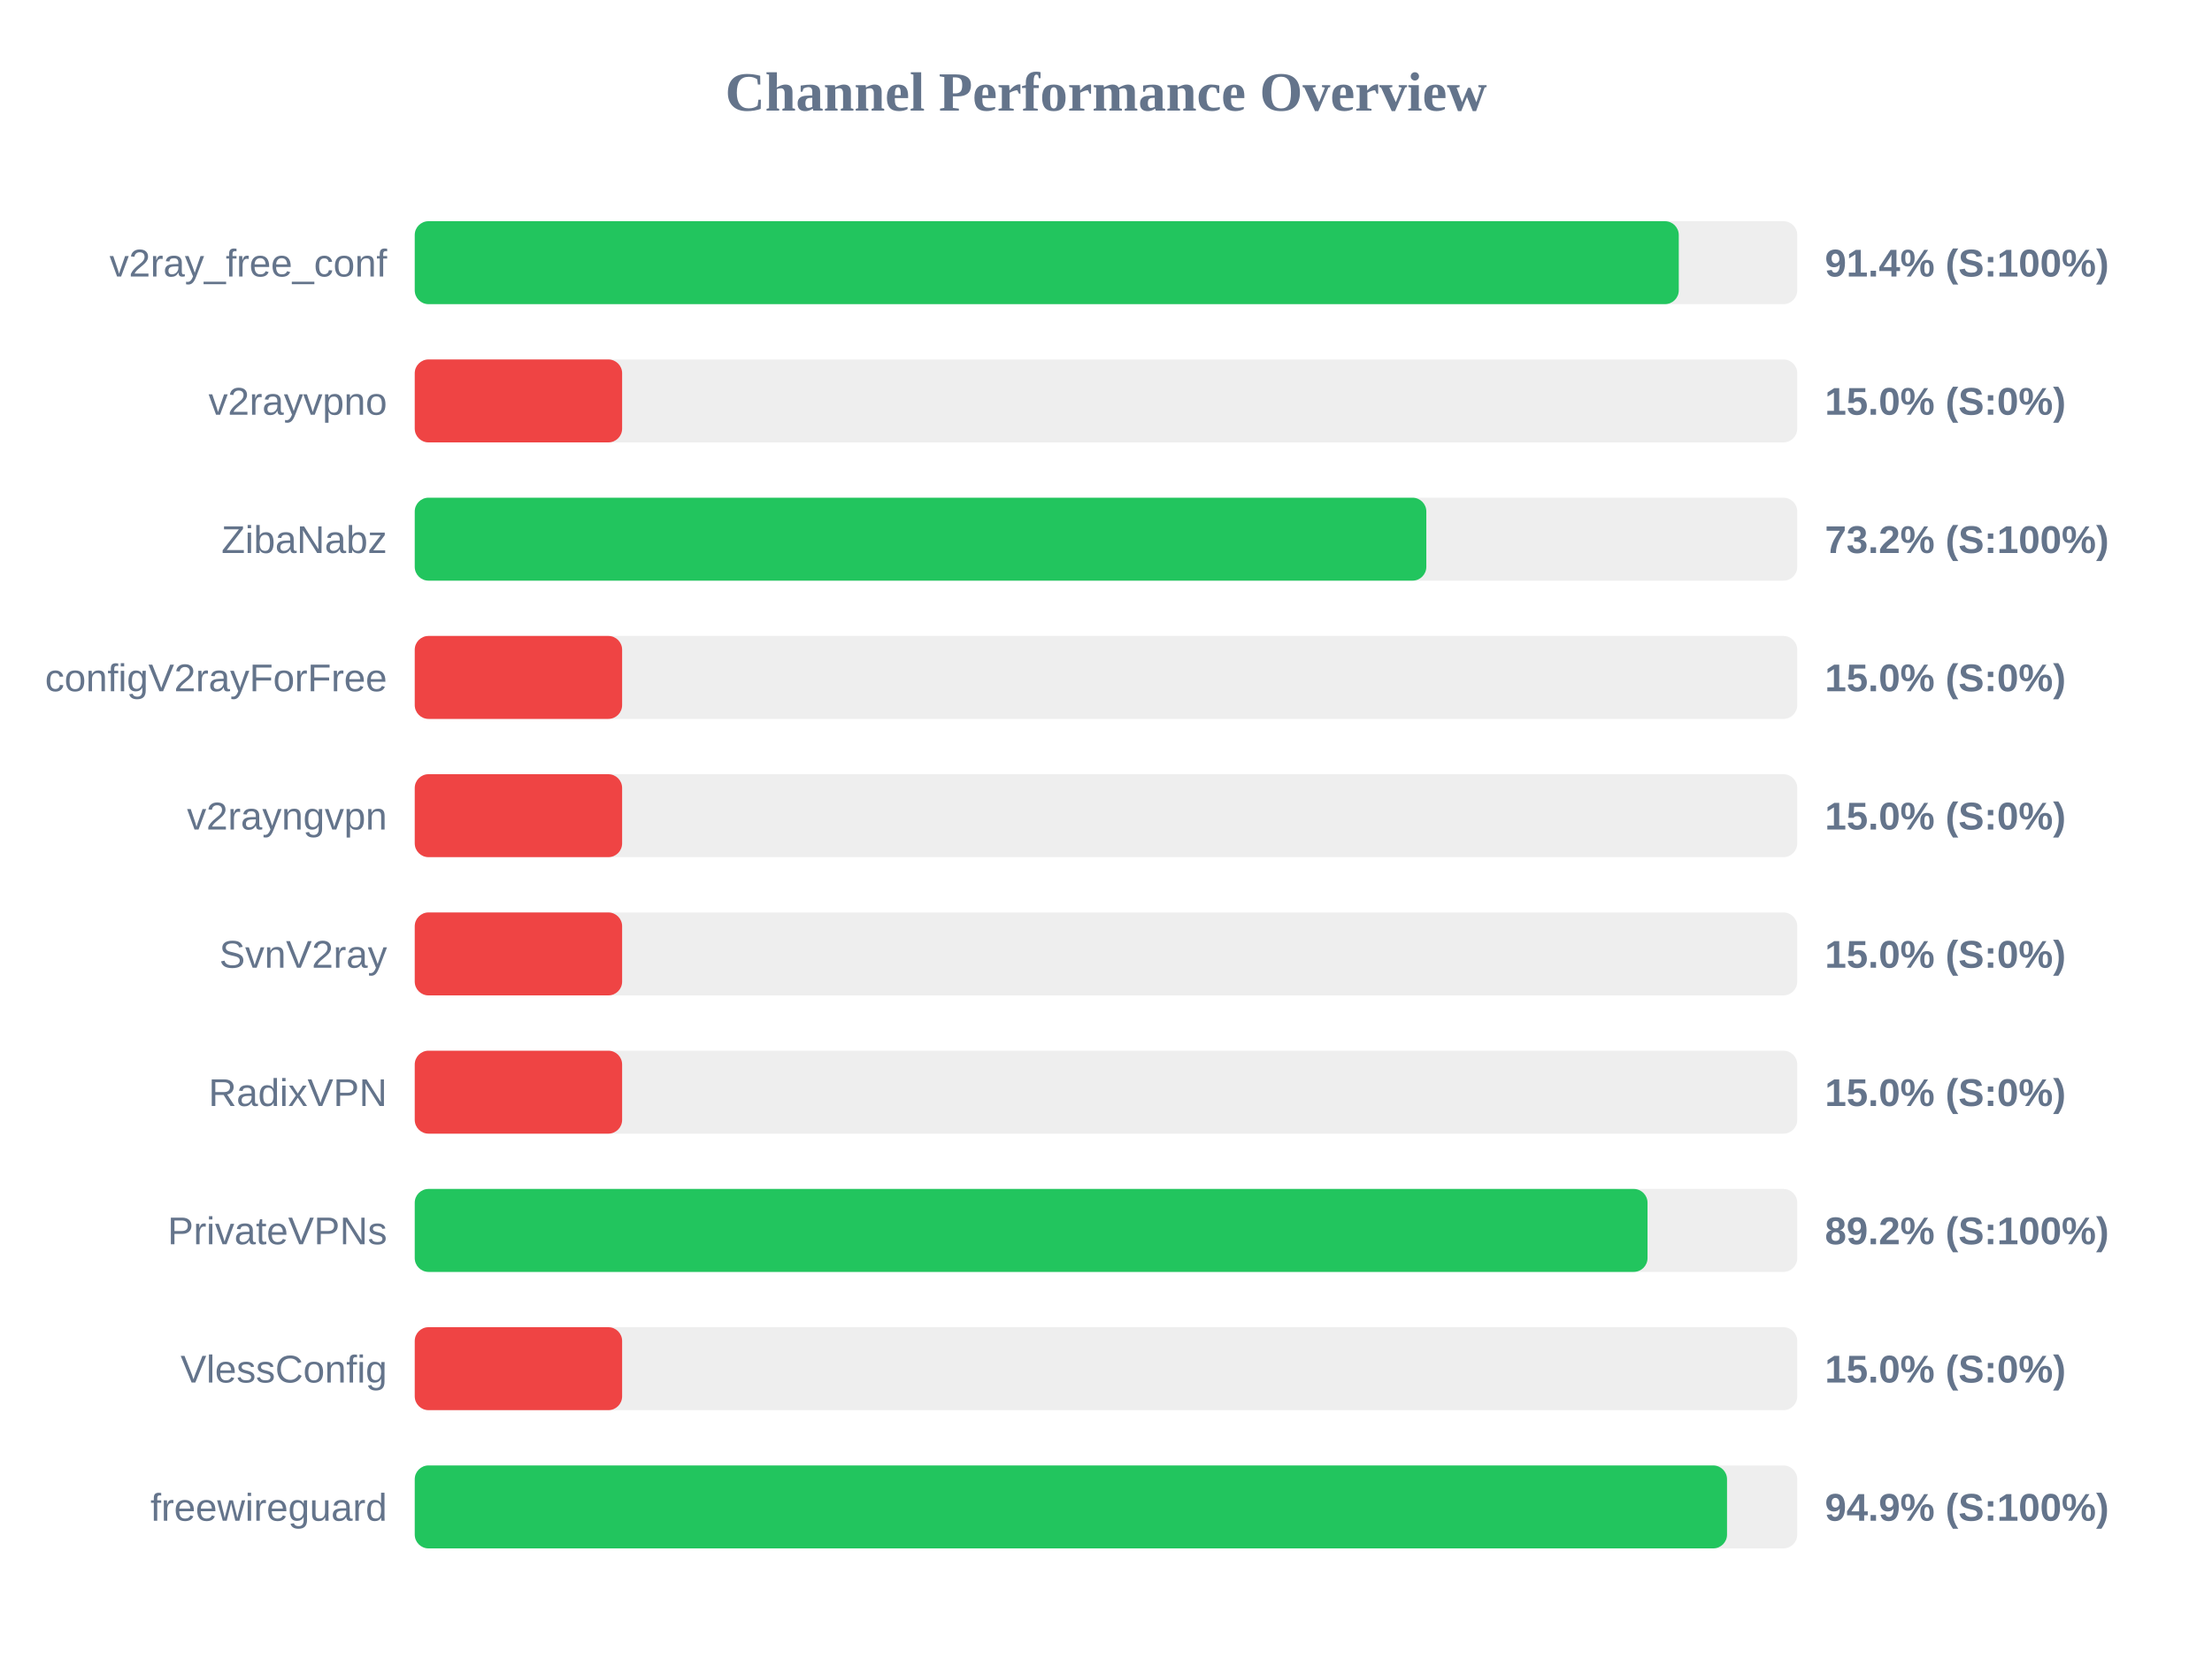
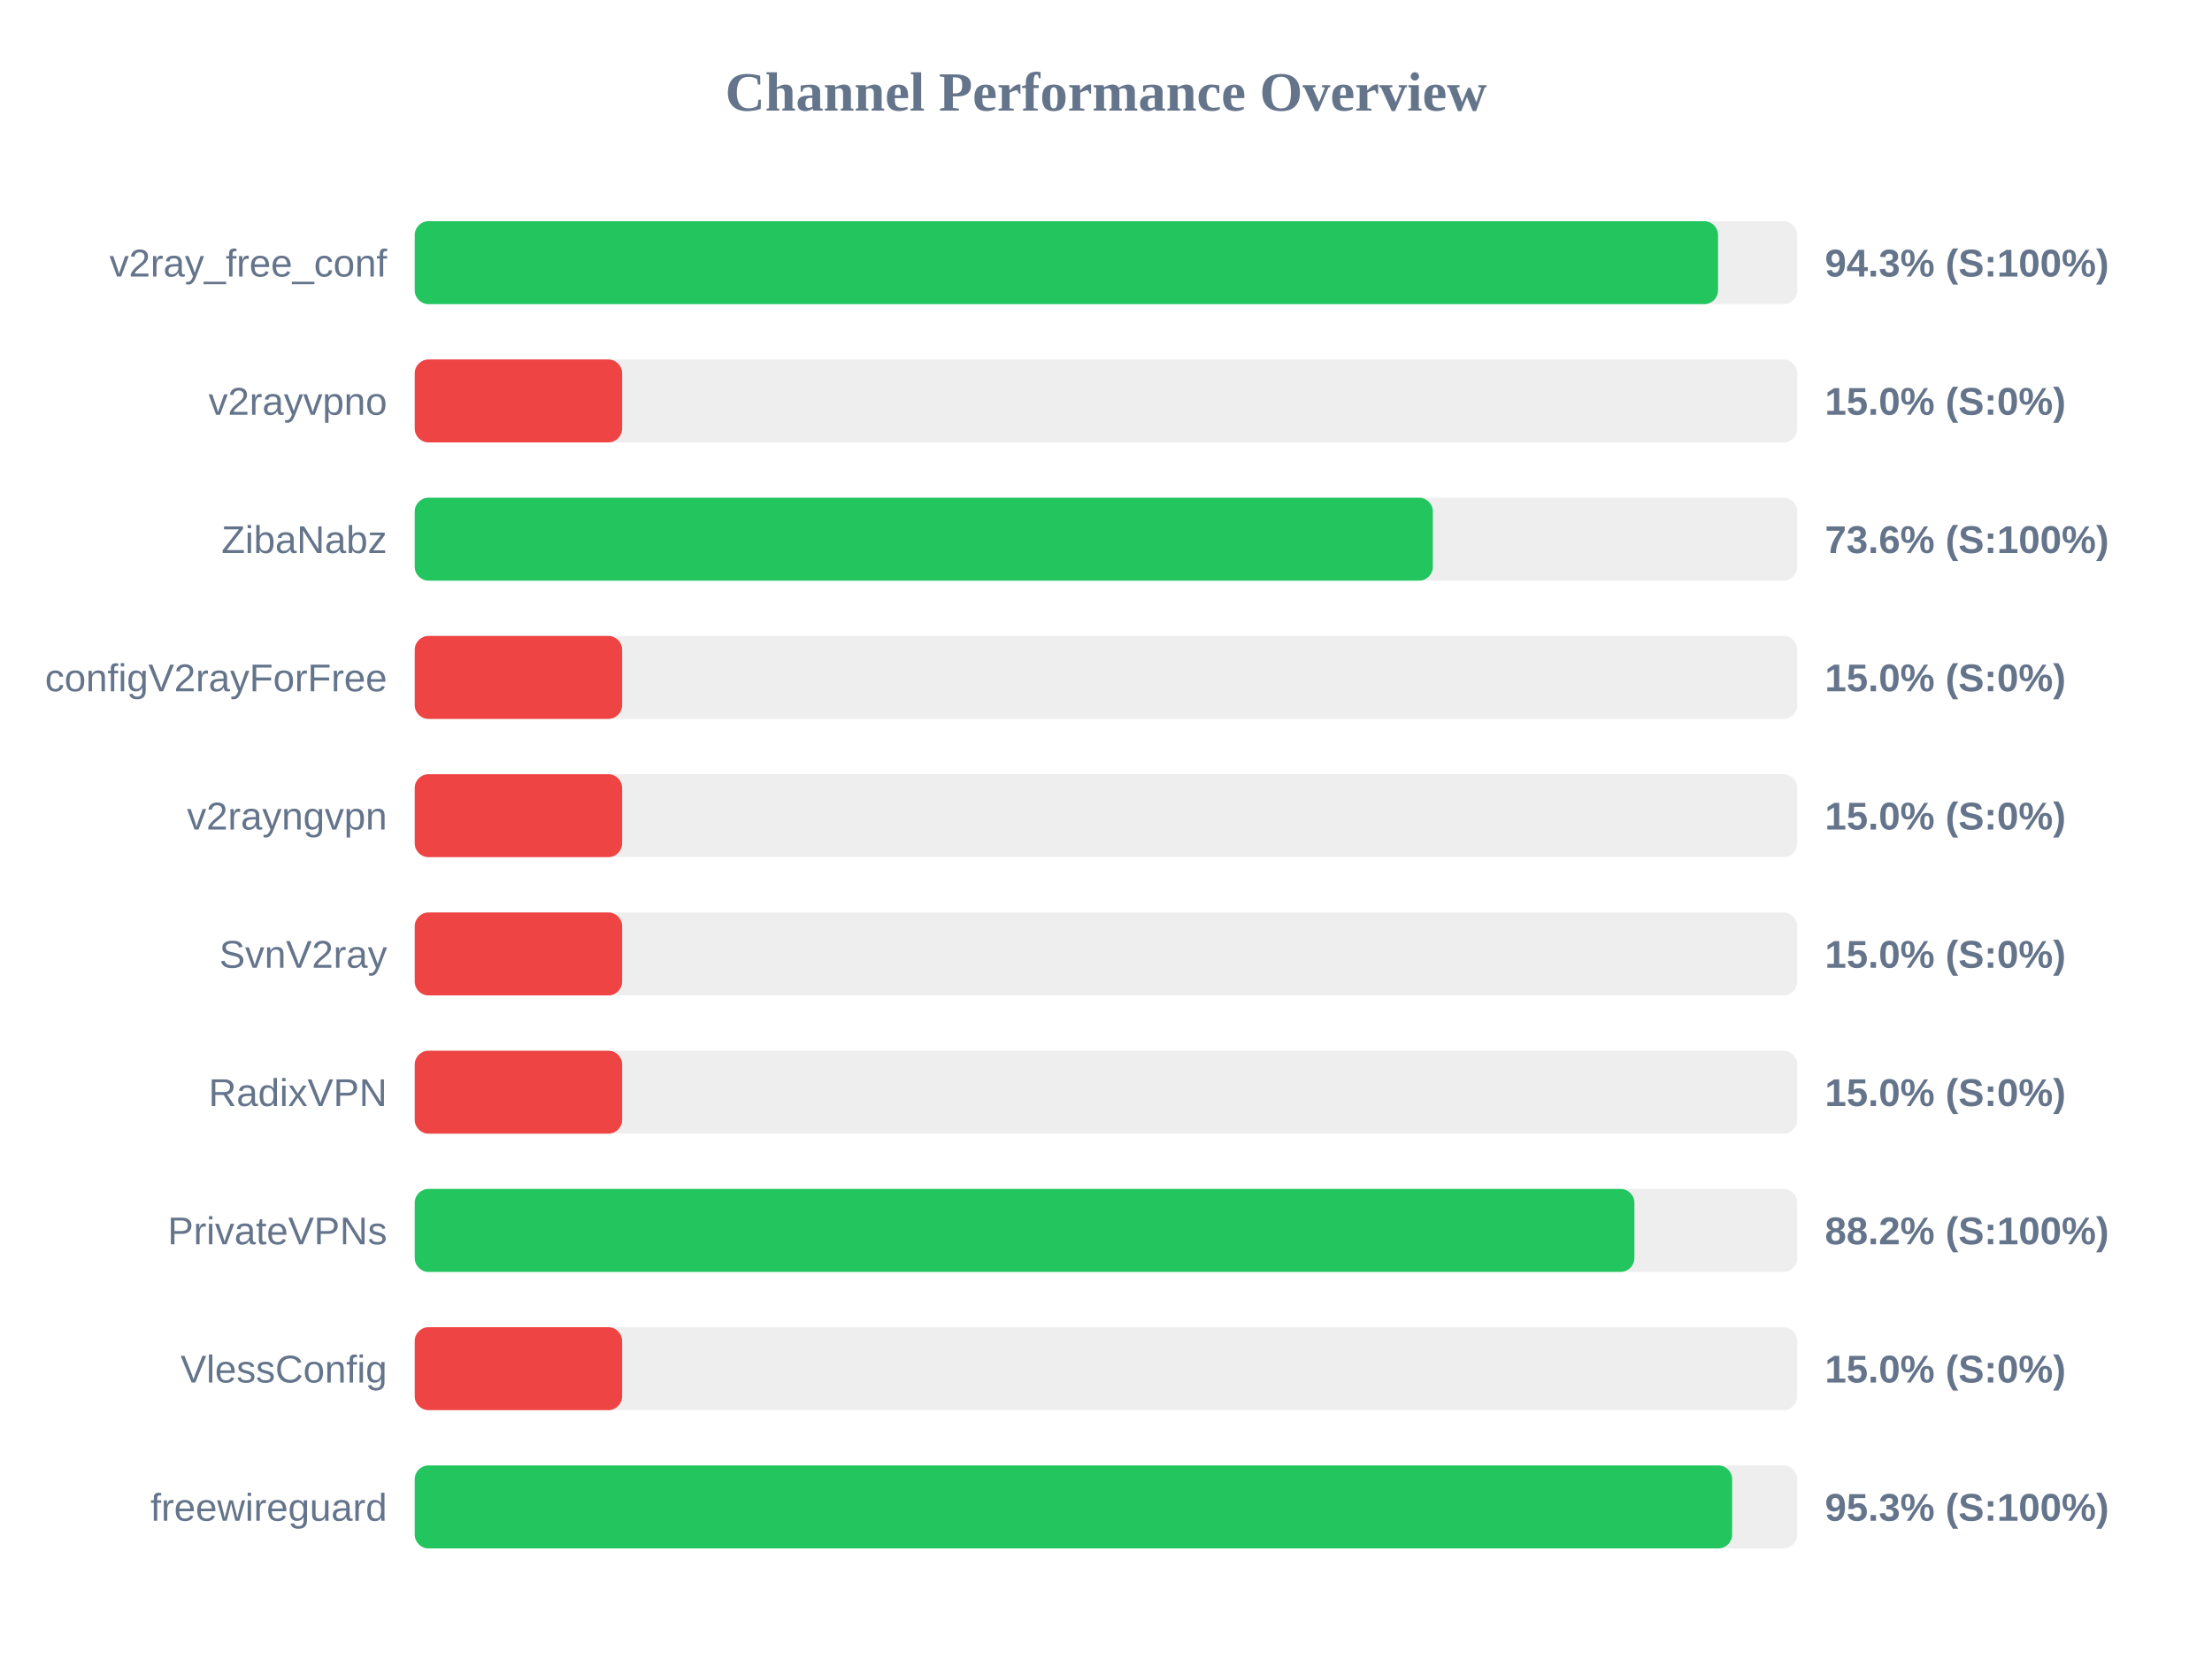
<svg xmlns="http://www.w3.org/2000/svg" width="800" height="600" version="1.1">
  <style>
        .row { font: 14px Arial; fill: #64748b; }
        .score { font: bold 14px Arial; fill: #64748b; }
    </style>
  <text x="400" y="40" text-anchor="middle" font-size="20px" font-weight="bold" fill="#64748b">Channel Performance Overview</text>
  <rect x="150" y="80" width="500" height="30" fill="#eee" rx="5" />
-   <rect x="150" y="80" width="457.15" height="30" fill="#22c55e" rx="5" />
+   <rect x="150" y="80" width="471.35" height="30" fill="#22c55e" rx="5" />
  <text x="140" y="100" text-anchor="end" class="row">v2ray_free_conf</text>
-   <text x="660" y="100" text-anchor="start" class="score">91.4% (S:100%)</text>
+   <text x="660" y="100" text-anchor="start" class="score">94.3% (S:100%)</text>
  <rect x="150" y="130" width="500" height="30" fill="#eee" rx="5" />
  <rect x="150" y="130" width="75.0" height="30" fill="#ef4444" rx="5" />
  <text x="140" y="150" text-anchor="end" class="row">v2rayvpno</text>
  <text x="660" y="150" text-anchor="start" class="score">15.0% (S:0%)</text>
  <rect x="150" y="180" width="500" height="30" fill="#eee" rx="5" />
-   <rect x="150" y="180" width="365.85" height="30" fill="#22c55e" rx="5" />
+   <rect x="150" y="180" width="368.2" height="30" fill="#22c55e" rx="5" />
  <text x="140" y="200" text-anchor="end" class="row">ZibaNabz</text>
-   <text x="660" y="200" text-anchor="start" class="score">73.2% (S:100%)</text>
+   <text x="660" y="200" text-anchor="start" class="score">73.6% (S:100%)</text>
  <rect x="150" y="230" width="500" height="30" fill="#eee" rx="5" />
  <rect x="150" y="230" width="75.0" height="30" fill="#ef4444" rx="5" />
  <text x="140" y="250" text-anchor="end" class="row">configV2rayForFree</text>
  <text x="660" y="250" text-anchor="start" class="score">15.0% (S:0%)</text>
  <rect x="150" y="280" width="500" height="30" fill="#eee" rx="5" />
  <rect x="150" y="280" width="75.0" height="30" fill="#ef4444" rx="5" />
  <text x="140" y="300" text-anchor="end" class="row">v2rayngvpn</text>
  <text x="660" y="300" text-anchor="start" class="score">15.0% (S:0%)</text>
  <rect x="150" y="330" width="500" height="30" fill="#eee" rx="5" />
  <rect x="150" y="330" width="75.0" height="30" fill="#ef4444" rx="5" />
  <text x="140" y="350" text-anchor="end" class="row">SvnV2ray</text>
  <text x="660" y="350" text-anchor="start" class="score">15.0% (S:0%)</text>
  <rect x="150" y="380" width="500" height="30" fill="#eee" rx="5" />
  <rect x="150" y="380" width="75.0" height="30" fill="#ef4444" rx="5" />
  <text x="140" y="400" text-anchor="end" class="row">RadixVPN</text>
  <text x="660" y="400" text-anchor="start" class="score">15.0% (S:0%)</text>
  <rect x="150" y="430" width="500" height="30" fill="#eee" rx="5" />
-   <rect x="150" y="430" width="445.85" height="30" fill="#22c55e" rx="5" />
+   <rect x="150" y="430" width="441.1" height="30" fill="#22c55e" rx="5" />
  <text x="140" y="450" text-anchor="end" class="row">PrivateVPNs</text>
-   <text x="660" y="450" text-anchor="start" class="score">89.2% (S:100%)</text>
+   <text x="660" y="450" text-anchor="start" class="score">88.2% (S:100%)</text>
  <rect x="150" y="480" width="500" height="30" fill="#eee" rx="5" />
  <rect x="150" y="480" width="75.0" height="30" fill="#ef4444" rx="5" />
  <text x="140" y="500" text-anchor="end" class="row">VlessConfig</text>
  <text x="660" y="500" text-anchor="start" class="score">15.0% (S:0%)</text>
  <rect x="150" y="530" width="500" height="30" fill="#eee" rx="5" />
-   <rect x="150" y="530" width="474.6" height="30" fill="#22c55e" rx="5" />
+   <rect x="150" y="530" width="476.45" height="30" fill="#22c55e" rx="5" />
  <text x="140" y="550" text-anchor="end" class="row">freewireguard</text>
-   <text x="660" y="550" text-anchor="start" class="score">94.9% (S:100%)</text>
+   <text x="660" y="550" text-anchor="start" class="score">95.3% (S:100%)</text>
</svg>
